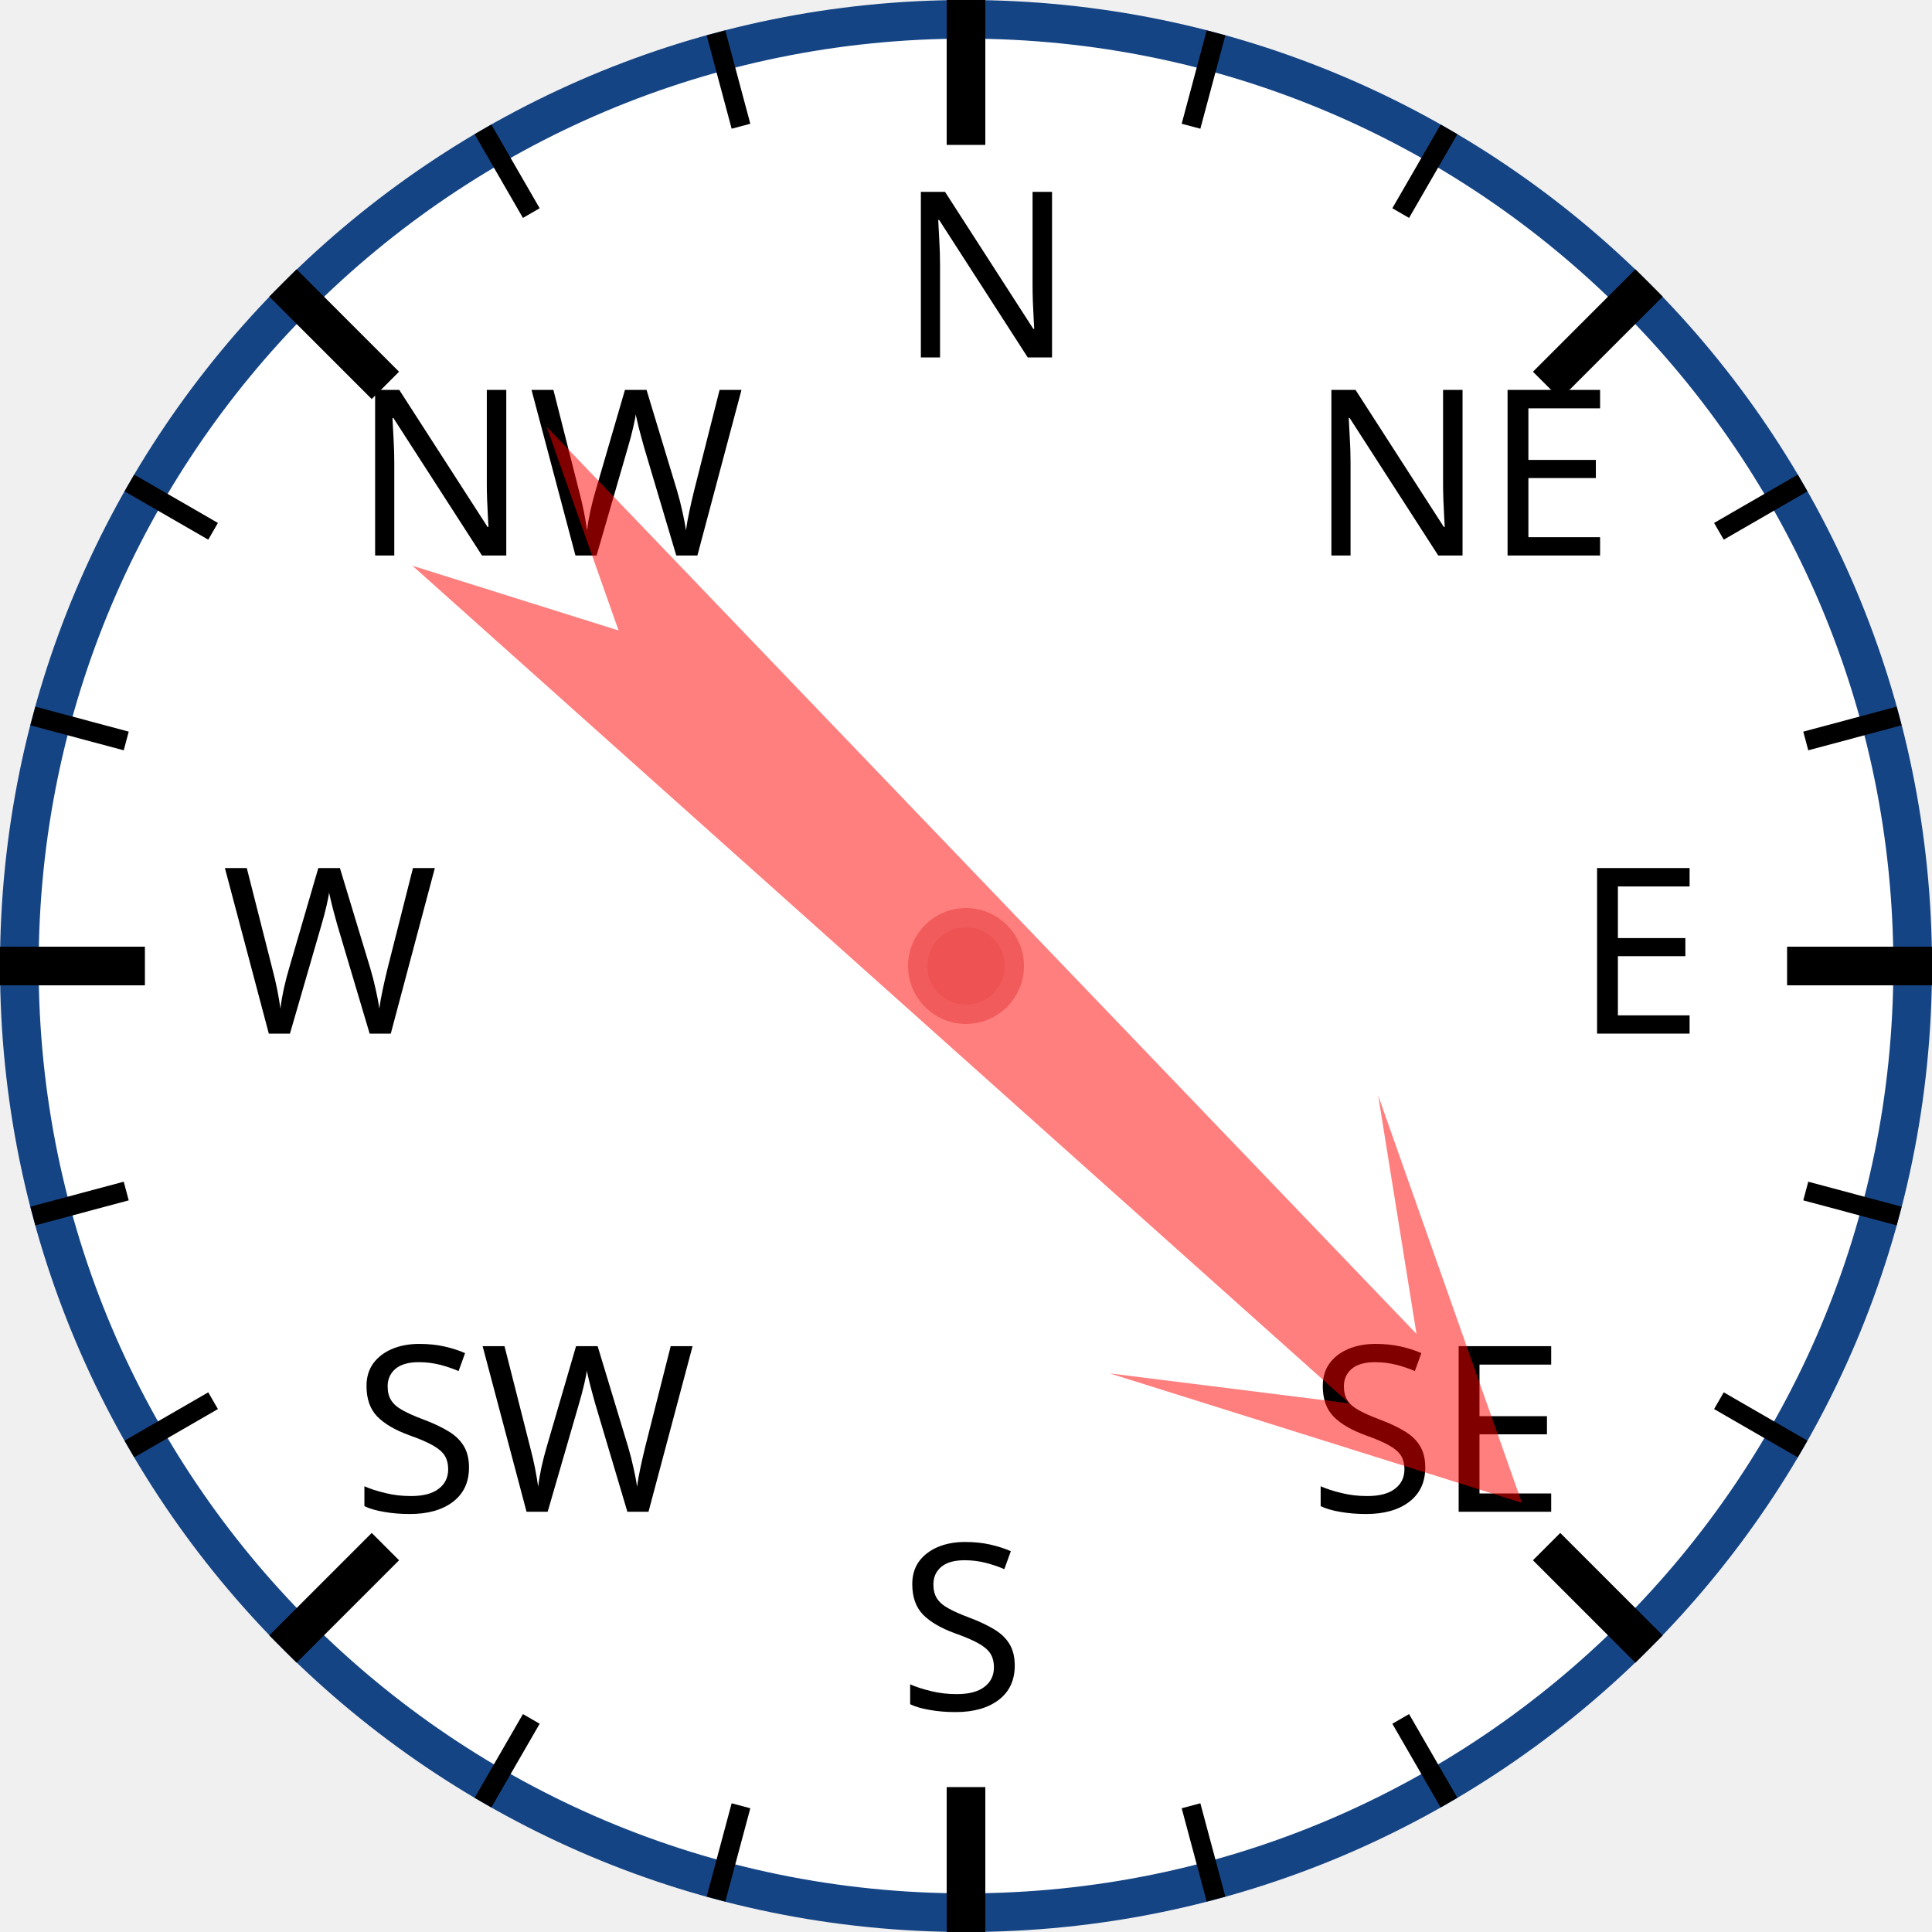
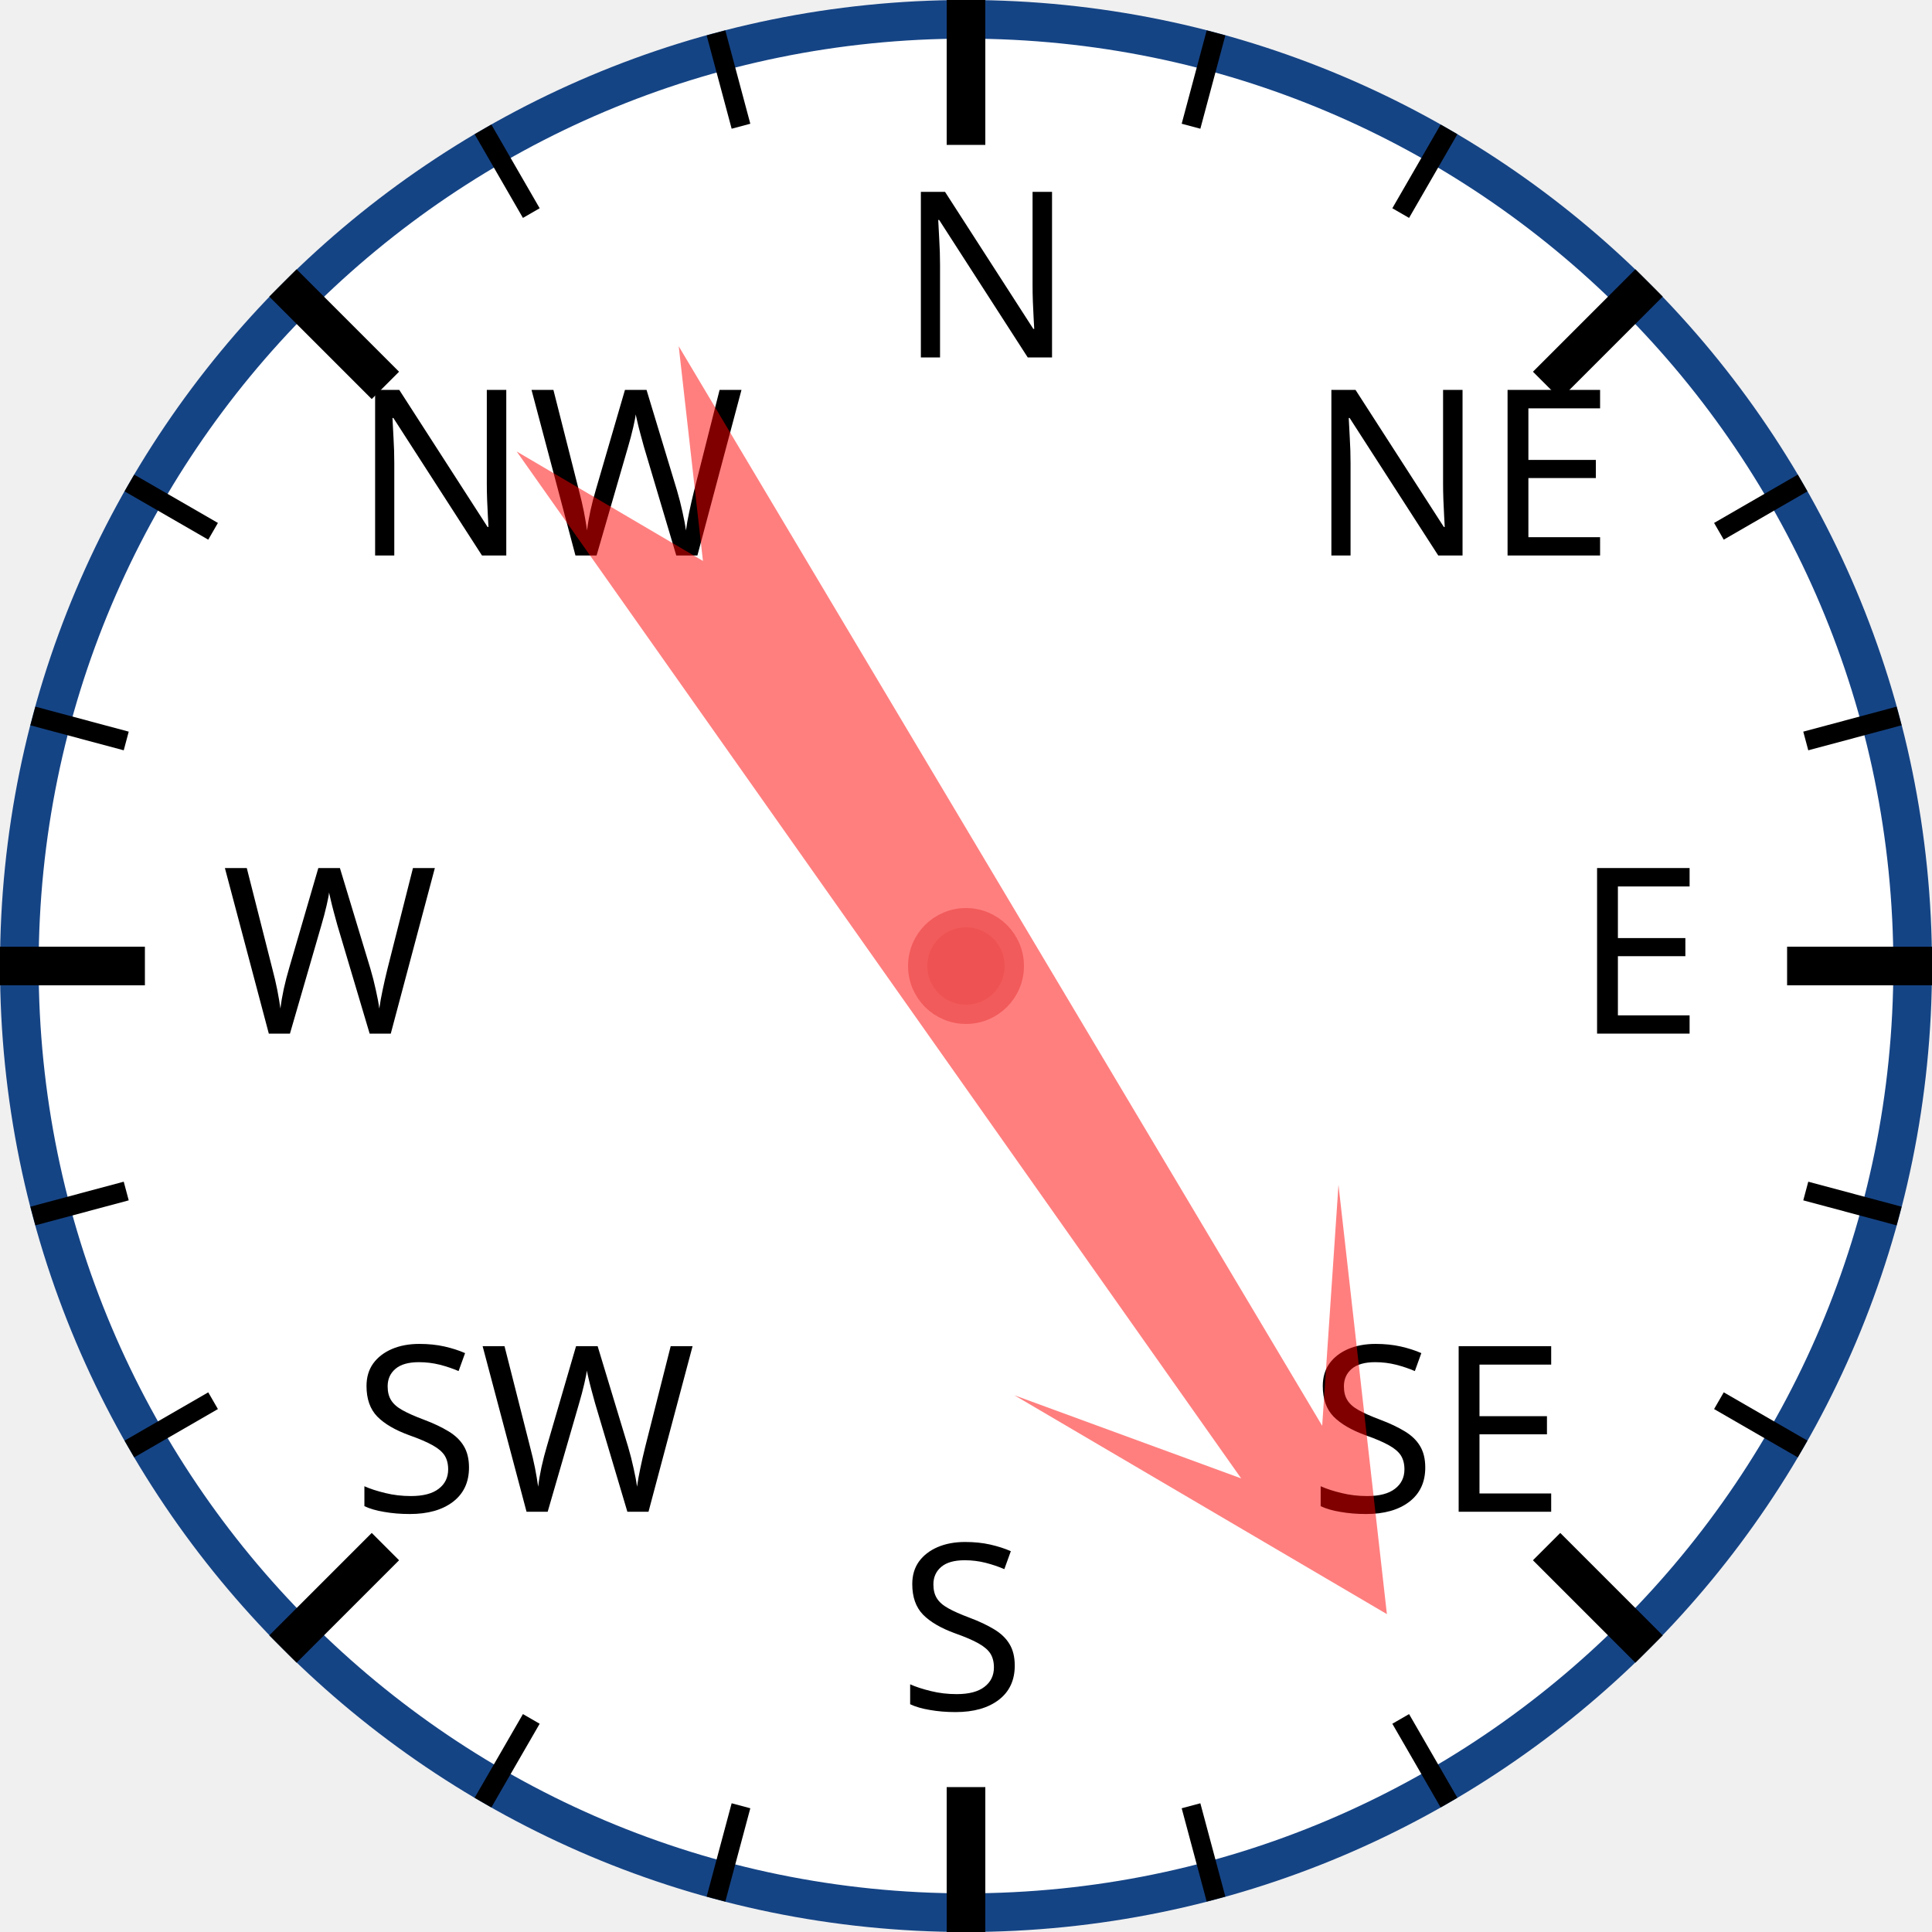
<svg xmlns="http://www.w3.org/2000/svg" width="120px" height="120px" viewBox="0 0 200 200">
  <circle cx="100" cy="100" r="98" style="fill: white; stroke: #154485; stroke-width: 4;" />
  <text x="93.0" y="37.0" style="font-family: sans-serif; font-size: 18pt;">N</text>
  <line x1="100.0" y1="0.0" x2="100.0" y2="15.0" style="stroke: black; stroke-width: 4;" />
  <line x1="74.118" y1="3.407" x2="76.706" y2="13.067" style="stroke: black; stroke-width: 2;" />
  <line x1="50" y1="13.397" x2="55" y2="22.058" style="stroke: black; stroke-width: 2;" />
  <text x="36.503" y="57.503" style="font-family: sans-serif; font-size: 18pt;">NW</text>
  <line x1="29.289" y1="29.289" x2="39.896" y2="39.896" style="stroke: black; stroke-width: 4;" />
  <line x1="13.397" y1="50" x2="22.058" y2="55" style="stroke: black; stroke-width: 2;" />
  <line x1="3.407" y1="74.118" x2="13.067" y2="76.706" style="stroke: black; stroke-width: 2;" />
  <text x="23.0" y="107.0" style="font-family: sans-serif; font-size: 18pt;">W</text>
  <line x1="0.0" y1="100.0" x2="15.0" y2="100.0" style="stroke: black; stroke-width: 4;" />
  <line x1="3.407" y1="125.882" x2="13.067" y2="123.294" style="stroke: black; stroke-width: 2;" />
  <line x1="13.397" y1="150" x2="22.058" y2="145" style="stroke: black; stroke-width: 2;" />
  <text x="36.503" y="156.497" style="font-family: sans-serif; font-size: 18pt;">SW</text>
  <line x1="29.289" y1="170.711" x2="39.896" y2="160.104" style="stroke: black; stroke-width: 4;" />
  <line x1="50" y1="186.603" x2="55" y2="177.942" style="stroke: black; stroke-width: 2;" />
  <line x1="74.118" y1="196.593" x2="76.706" y2="186.933" style="stroke: black; stroke-width: 2;" />
  <text x="93" y="177.0" style="font-family: sans-serif; font-size: 18pt;">S</text>
  <line x1="100" y1="200.0" x2="100" y2="185.0" style="stroke: black; stroke-width: 4;" />
  <line x1="125.882" y1="196.593" x2="123.294" y2="186.933" style="stroke: black; stroke-width: 2;" />
  <line x1="150.0" y1="186.603" x2="145.0" y2="177.942" style="stroke: black; stroke-width: 2;" />
  <text x="135.497" y="156.497" style="font-family: sans-serif; font-size: 18pt;">SE</text>
  <line x1="170.711" y1="170.711" x2="160.104" y2="160.104" style="stroke: black; stroke-width: 4;" />
  <line x1="186.603" y1="150" x2="177.942" y2="145" style="stroke: black; stroke-width: 2;" />
  <line x1="196.593" y1="125.882" x2="186.933" y2="123.294" style="stroke: black; stroke-width: 2;" />
  <text x="163.0" y="107" style="font-family: sans-serif; font-size: 18pt;">E</text>
  <line x1="200.0" y1="100" x2="185.0" y2="100" style="stroke: black; stroke-width: 4;" />
  <line x1="196.593" y1="74.118" x2="186.933" y2="76.706" style="stroke: black; stroke-width: 2;" />
  <line x1="186.603" y1="50" x2="177.942" y2="55" style="stroke: black; stroke-width: 2;" />
  <text x="135.497" y="57.503" style="font-family: sans-serif; font-size: 18pt;">NE</text>
  <line x1="170.711" y1="29.289" x2="160.104" y2="39.896" style="stroke: black; stroke-width: 4;" />
  <line x1="150" y1="13.397" x2="145" y2="22.058" style="stroke: black; stroke-width: 2;" />
  <line x1="125.882" y1="3.407" x2="123.294" y2="13.067" style="stroke: black; stroke-width: 2;" />
-   <polygon points="100 20 120 60 105 40 110 170 100 150 90 170 95 40 80 60" style="fill: red; fill-opacity: 0.5;" transform="rotate(134,100,100)" />
+   <polygon points="100 20 120 60 105 40 110 170 100 150 90 170 95 40 80 60" style="fill: red; fill-opacity: 0.5;" transform="rotate(147,100,100)" />
  <circle cx="100" cy="100" r="5" style="fill: #EE5252; stroke: #F25B5B; stroke-width: 2;" />
</svg>
